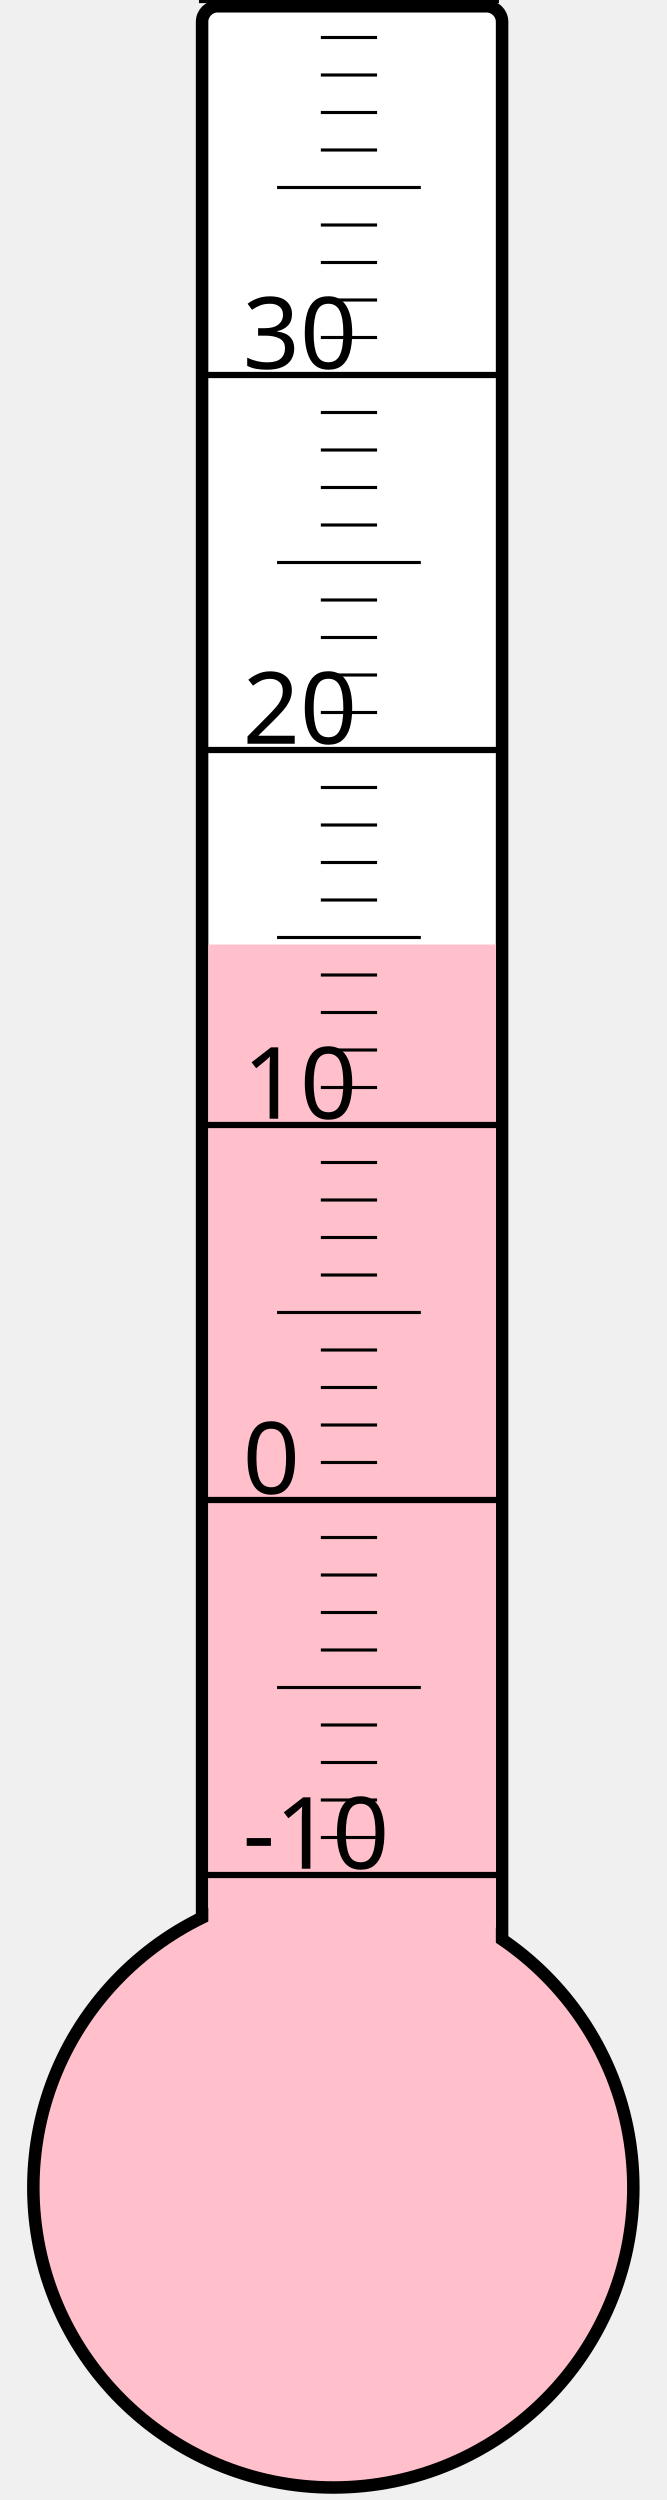
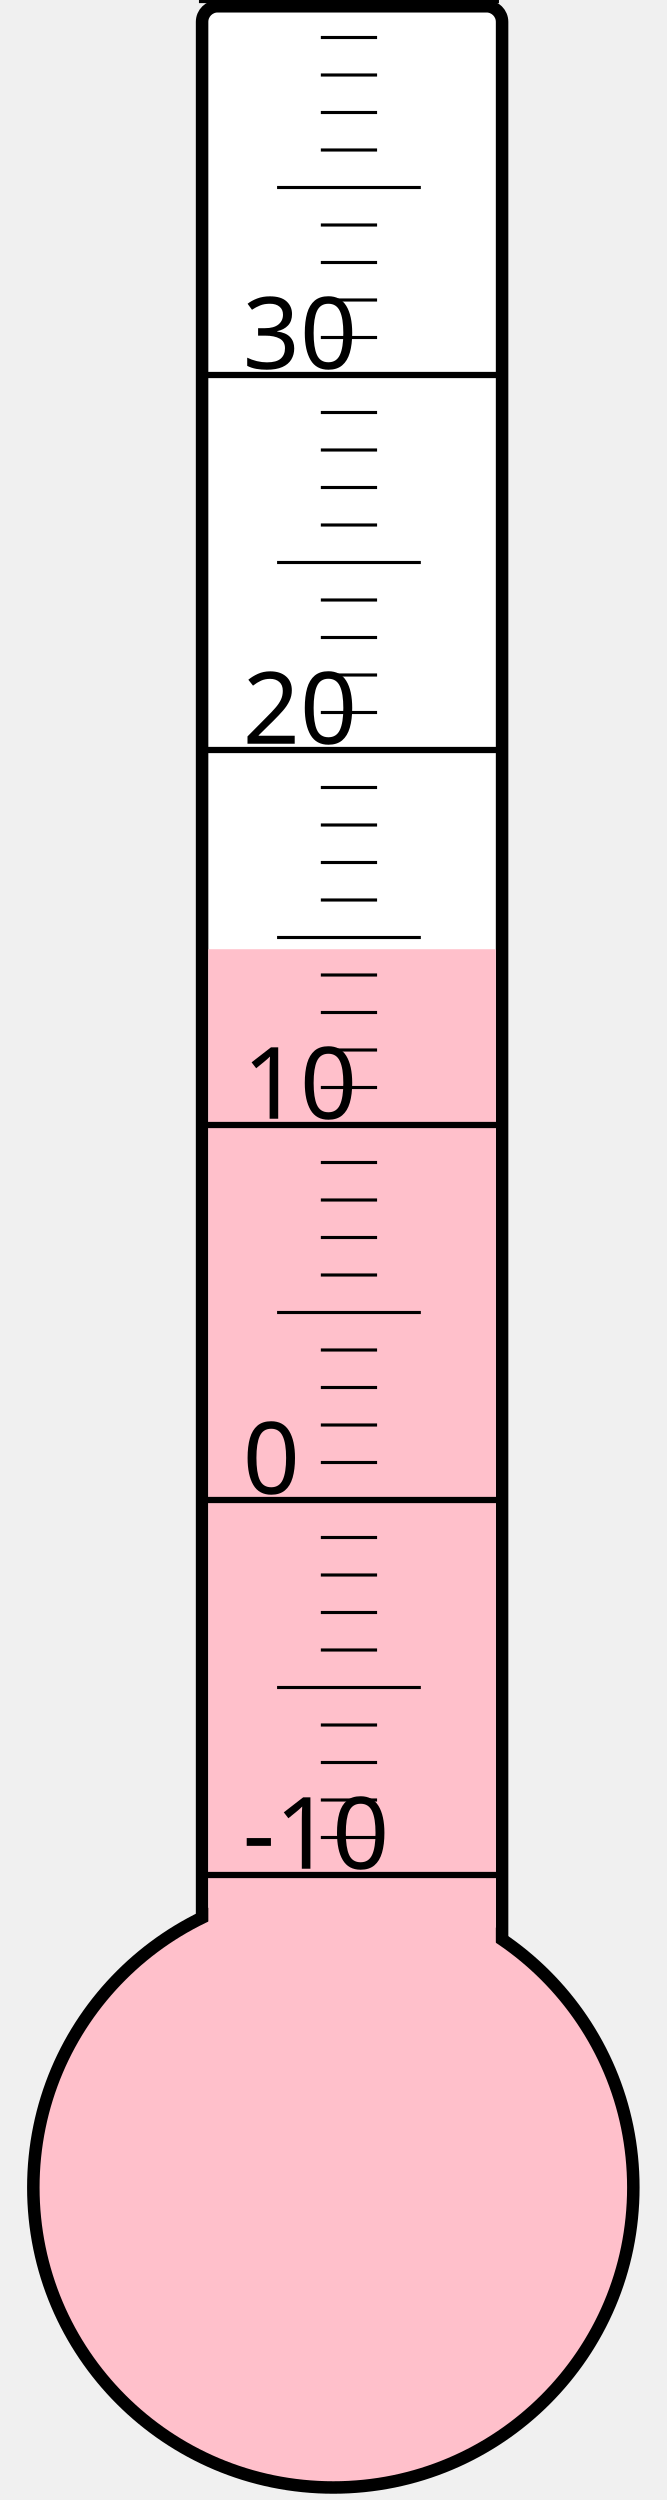
<svg xmlns="http://www.w3.org/2000/svg" width="40px" height="150px" viewBox="0 0 200 800">
  <rect width="200" height="800" x="0" y="0" style="fill: #ffffeb; fill-opacity: 0;" />
  <rect width="96" height="680" x="58" y="2" rx="5" ry="5" style="fill: white; fill-opacity: 1; stroke: black; stroke-width: 4;" />
  <circle cx="100" cy="700" r="96" style="fill: pink; stroke: black; stroke-width: 4;" />
-   <rect width="92" height="397.75" x="60" y="302.25" style="fill: pink; fill-opacity: 1; stroke-width: 0;" />
+   <rect width="92" height="396.25" x="60" y="303.75" style="fill: pink; fill-opacity: 1; stroke-width: 0;" />
  <text x="71" y="598" style="font-family: sans-serif; font-size: 24pt;">-10</text>
  <text x="71" y="478" style="font-family: sans-serif; font-size: 24pt;">0</text>
  <text x="71" y="358" style="font-family: sans-serif; font-size: 24pt;">10</text>
  <text x="71" y="238" style="font-family: sans-serif; font-size: 24pt;">20</text>
  <text x="71" y="118" style="font-family: sans-serif; font-size: 24pt;">30</text>
  <g style="stroke: black;">
    <line x1="57" y1="600" x2="153" y2="600" style="stroke-width: 2;" />
    <line x1="96" y1="588" x2="114" y2="588" style="stroke-width: 1;" />
    <line x1="96" y1="576" x2="114" y2="576" style="stroke-width: 1;" />
    <line x1="96" y1="564" x2="114" y2="564" style="stroke-width: 1;" />
    <line x1="96" y1="552" x2="114" y2="552" style="stroke-width: 1;" />
    <line x1="82" y1="540" x2="128" y2="540" style="stroke-width: 1;" />
    <line x1="96" y1="528" x2="114" y2="528" style="stroke-width: 1;" />
    <line x1="96" y1="516" x2="114" y2="516" style="stroke-width: 1;" />
    <line x1="96" y1="504" x2="114" y2="504" style="stroke-width: 1;" />
    <line x1="96" y1="492" x2="114" y2="492" style="stroke-width: 1;" />
    <line x1="57" y1="480" x2="153" y2="480" style="stroke-width: 2;" />
    <line x1="96" y1="468" x2="114" y2="468" style="stroke-width: 1;" />
    <line x1="96" y1="456" x2="114" y2="456" style="stroke-width: 1;" />
    <line x1="96" y1="444" x2="114" y2="444" style="stroke-width: 1;" />
    <line x1="96" y1="432" x2="114" y2="432" style="stroke-width: 1;" />
    <line x1="82" y1="420" x2="128" y2="420" style="stroke-width: 1;" />
    <line x1="96" y1="408" x2="114" y2="408" style="stroke-width: 1;" />
    <line x1="96" y1="396" x2="114" y2="396" style="stroke-width: 1;" />
    <line x1="96" y1="384" x2="114" y2="384" style="stroke-width: 1;" />
    <line x1="96" y1="372" x2="114" y2="372" style="stroke-width: 1;" />
    <line x1="57" y1="360" x2="153" y2="360" style="stroke-width: 2;" />
    <line x1="96" y1="348" x2="114" y2="348" style="stroke-width: 1;" />
    <line x1="96" y1="336" x2="114" y2="336" style="stroke-width: 1;" />
    <line x1="96" y1="324" x2="114" y2="324" style="stroke-width: 1;" />
    <line x1="96" y1="312" x2="114" y2="312" style="stroke-width: 1;" />
    <line x1="82" y1="300" x2="128" y2="300" style="stroke-width: 1;" />
    <line x1="96" y1="288" x2="114" y2="288" style="stroke-width: 1;" />
    <line x1="96" y1="276" x2="114" y2="276" style="stroke-width: 1;" />
    <line x1="96" y1="264" x2="114" y2="264" style="stroke-width: 1;" />
    <line x1="96" y1="252" x2="114" y2="252" style="stroke-width: 1;" />
    <line x1="57" y1="240" x2="153" y2="240" style="stroke-width: 2;" />
    <line x1="96" y1="228" x2="114" y2="228" style="stroke-width: 1;" />
    <line x1="96" y1="216" x2="114" y2="216" style="stroke-width: 1;" />
    <line x1="96" y1="204" x2="114" y2="204" style="stroke-width: 1;" />
    <line x1="96" y1="192" x2="114" y2="192" style="stroke-width: 1;" />
    <line x1="82" y1="180" x2="128" y2="180" style="stroke-width: 1;" />
    <line x1="96" y1="168" x2="114" y2="168" style="stroke-width: 1;" />
    <line x1="96" y1="156" x2="114" y2="156" style="stroke-width: 1;" />
    <line x1="96" y1="144" x2="114" y2="144" style="stroke-width: 1;" />
    <line x1="96" y1="132" x2="114" y2="132" style="stroke-width: 1;" />
    <line x1="57" y1="120" x2="153" y2="120" style="stroke-width: 2;" />
    <line x1="96" y1="108" x2="114" y2="108" style="stroke-width: 1;" />
    <line x1="96" y1="96" x2="114" y2="96" style="stroke-width: 1;" />
    <line x1="96" y1="84" x2="114" y2="84" style="stroke-width: 1;" />
    <line x1="96" y1="72" x2="114" y2="72" style="stroke-width: 1;" />
    <line x1="82" y1="60" x2="128" y2="60" style="stroke-width: 1;" />
    <line x1="96" y1="48" x2="114" y2="48" style="stroke-width: 1;" />
    <line x1="96" y1="36" x2="114" y2="36" style="stroke-width: 1;" />
    <line x1="96" y1="24" x2="114" y2="24" style="stroke-width: 1;" />
    <line x1="96" y1="12" x2="114" y2="12" style="stroke-width: 1;" />
    <line x1="57" y1="0" x2="153" y2="0" style="stroke-width: 2;" />
  </g>
</svg>
